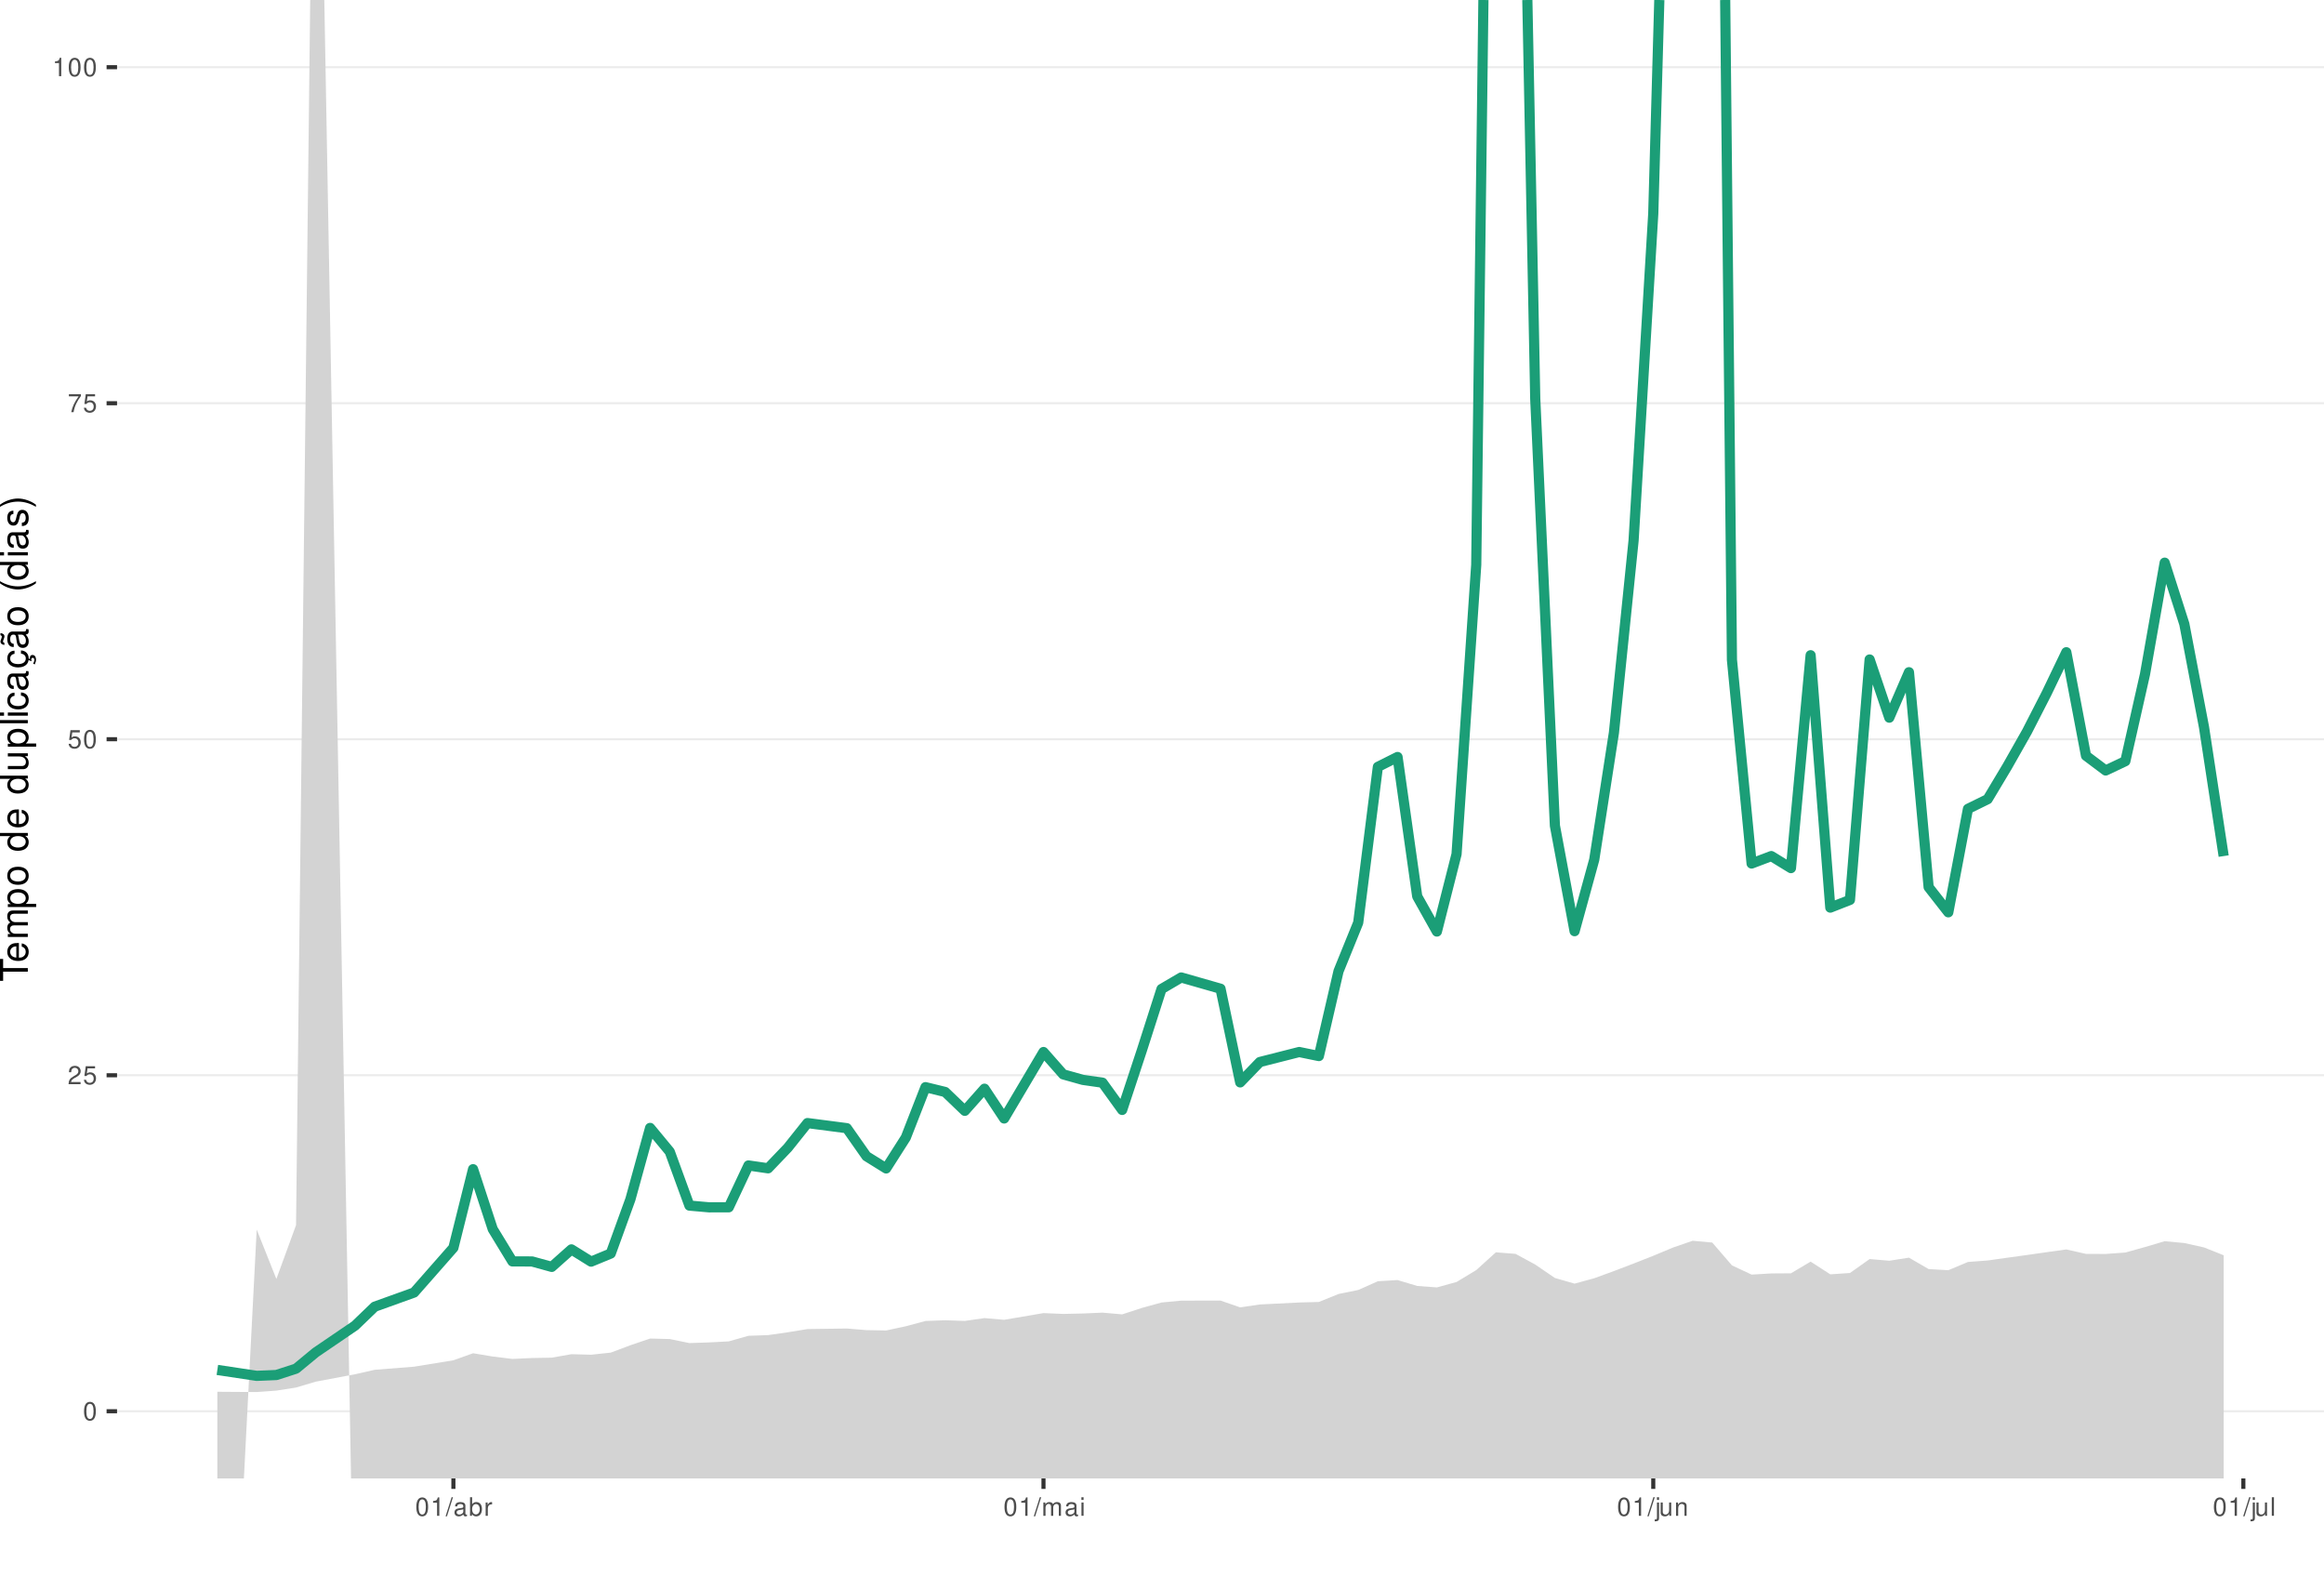
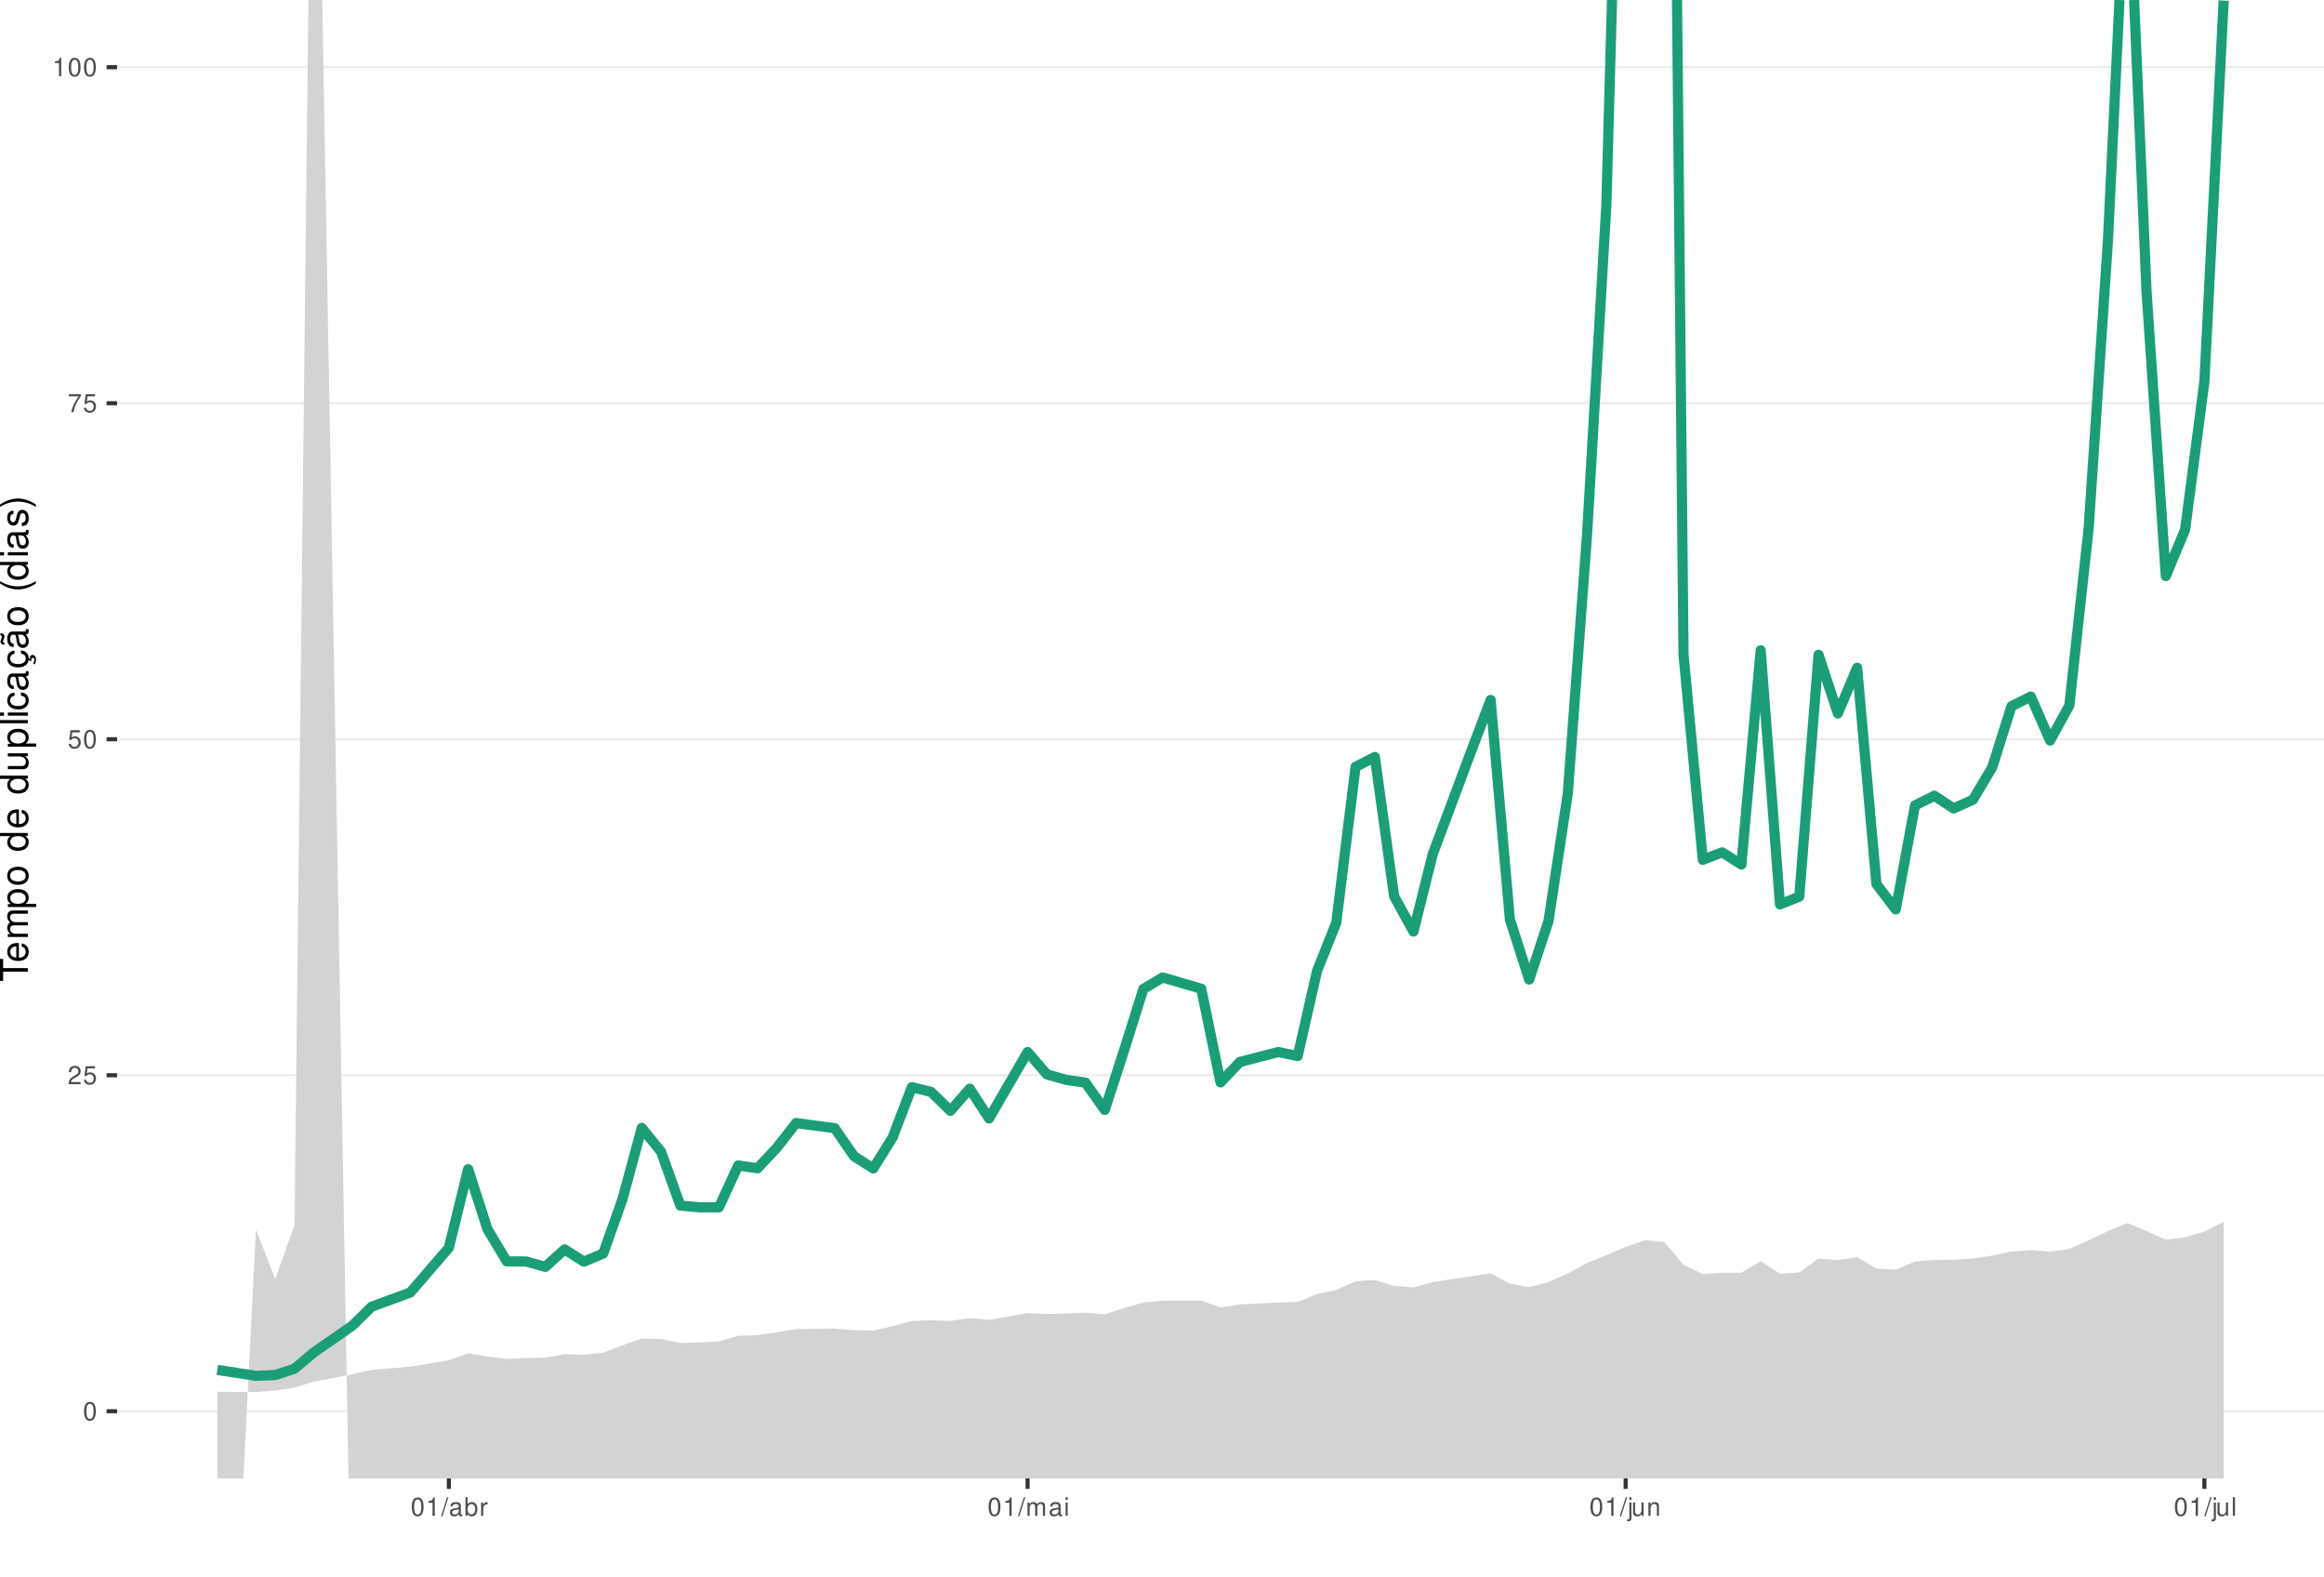
<svg xmlns="http://www.w3.org/2000/svg" xmlns:xlink="http://www.w3.org/1999/xlink" width="609pt" height="413pt" viewBox="0 0 609 413" version="1.1">
  <defs>
    <g>
      <symbol overflow="visible" id="glyph0-0">
        <path style="stroke:none;" d="" />
      </symbol>
      <symbol overflow="visible" id="glyph0-1">
        <path style="stroke:none;" d="M 1.828 -4.812 C 1.391 -4.812 0.984 -4.609 0.75 -4.281 C 0.438 -3.859 0.281 -3.219 0.281 -2.328 C 0.281 -0.703 0.812 0.156 1.828 0.156 C 2.828 0.156 3.375 -0.703 3.375 -2.297 C 3.375 -3.219 3.234 -3.844 2.922 -4.281 C 2.672 -4.625 2.281 -4.812 1.828 -4.812 Z M 1.828 -4.297 C 2.469 -4.297 2.781 -3.641 2.781 -2.344 C 2.781 -0.969 2.469 -0.328 1.812 -0.328 C 1.203 -0.328 0.891 -1 0.891 -2.328 C 0.891 -3.641 1.203 -4.297 1.828 -4.297 Z M 1.828 -4.297 " />
      </symbol>
      <symbol overflow="visible" id="glyph0-2">
        <path style="stroke:none;" d="M 3.375 -0.578 L 0.891 -0.578 C 0.938 -0.984 1.156 -1.234 1.734 -1.578 L 2.406 -1.953 C 3.062 -2.328 3.406 -2.812 3.406 -3.406 C 3.406 -3.812 3.234 -4.188 2.969 -4.438 C 2.688 -4.688 2.344 -4.812 1.891 -4.812 C 1.297 -4.812 0.844 -4.594 0.578 -4.188 C 0.422 -3.938 0.344 -3.641 0.328 -3.141 L 0.922 -3.141 C 0.938 -3.469 0.984 -3.672 1.062 -3.828 C 1.219 -4.125 1.516 -4.297 1.875 -4.297 C 2.406 -4.297 2.797 -3.906 2.797 -3.391 C 2.797 -3.016 2.578 -2.672 2.156 -2.438 L 1.547 -2.078 C 0.562 -1.516 0.281 -1.062 0.219 0 L 3.375 0 Z M 3.375 -0.578 " />
      </symbol>
      <symbol overflow="visible" id="glyph0-3">
        <path style="stroke:none;" d="M 3.172 -4.719 L 0.734 -4.719 L 0.375 -2.156 L 0.922 -2.156 C 1.188 -2.469 1.422 -2.594 1.797 -2.594 C 2.422 -2.594 2.812 -2.156 2.812 -1.453 C 2.812 -0.781 2.422 -0.359 1.781 -0.359 C 1.266 -0.359 0.953 -0.625 0.812 -1.156 L 0.234 -1.156 C 0.312 -0.766 0.375 -0.578 0.516 -0.406 C 0.781 -0.047 1.266 0.156 1.797 0.156 C 2.75 0.156 3.422 -0.547 3.422 -1.531 C 3.422 -2.469 2.797 -3.109 1.891 -3.109 C 1.562 -3.109 1.297 -3.016 1.016 -2.828 L 1.203 -4.141 L 3.172 -4.141 Z M 3.172 -4.719 " />
      </symbol>
      <symbol overflow="visible" id="glyph0-4">
        <path style="stroke:none;" d="M 3.469 -4.719 L 0.312 -4.719 L 0.312 -4.141 L 2.859 -4.141 C 1.734 -2.531 1.266 -1.547 0.922 0 L 1.547 0 C 1.797 -1.516 2.391 -2.812 3.469 -4.234 Z M 3.469 -4.719 " />
      </symbol>
      <symbol overflow="visible" id="glyph0-5">
        <path style="stroke:none;" d="M 1.719 -3.422 L 1.719 0 L 2.312 0 L 2.312 -4.812 L 1.922 -4.812 C 1.719 -4.078 1.578 -3.969 0.672 -3.859 L 0.672 -3.422 Z M 1.719 -3.422 " />
      </symbol>
      <symbol overflow="visible" id="glyph0-6">
        <path style="stroke:none;" d="M 1.531 -4.859 L -0.047 0.141 L 0.312 0.141 L 1.891 -4.859 Z M 1.531 -4.859 " />
      </symbol>
      <symbol overflow="visible" id="glyph0-7">
        <path style="stroke:none;" d="M 3.562 -0.328 C 3.5 -0.312 3.469 -0.312 3.438 -0.312 C 3.25 -0.312 3.141 -0.406 3.141 -0.578 L 3.141 -2.641 C 3.141 -3.25 2.688 -3.594 1.828 -3.594 C 1.312 -3.594 0.906 -3.438 0.672 -3.188 C 0.516 -3 0.453 -2.797 0.438 -2.453 L 0.984 -2.453 C 1.031 -2.875 1.297 -3.078 1.812 -3.078 C 2.312 -3.078 2.594 -2.891 2.594 -2.562 L 2.594 -2.406 C 2.578 -2.172 2.469 -2.078 2.016 -2.031 C 1.219 -1.922 1.109 -1.891 0.891 -1.812 C 0.484 -1.641 0.281 -1.328 0.281 -0.875 C 0.281 -0.25 0.719 0.156 1.422 0.156 C 1.859 0.156 2.219 0 2.609 -0.359 C 2.656 0 2.828 0.156 3.188 0.156 C 3.297 0.156 3.375 0.141 3.562 0.094 Z M 2.594 -1.094 C 2.594 -0.906 2.531 -0.797 2.375 -0.641 C 2.141 -0.438 1.875 -0.328 1.547 -0.328 C 1.109 -0.328 0.859 -0.547 0.859 -0.891 C 0.859 -1.266 1.094 -1.438 1.703 -1.531 C 2.297 -1.609 2.406 -1.641 2.594 -1.719 Z M 2.594 -1.094 " />
      </symbol>
      <symbol overflow="visible" id="glyph0-8">
        <path style="stroke:none;" d="M 0.359 -4.859 L 0.359 0 L 0.859 0 L 0.859 -0.453 C 1.125 -0.047 1.484 0.156 1.969 0.156 C 2.875 0.156 3.484 -0.594 3.484 -1.75 C 3.484 -2.891 2.922 -3.594 1.984 -3.594 C 1.516 -3.594 1.172 -3.406 0.906 -3.016 L 0.906 -4.859 Z M 1.891 -3.062 C 2.5 -3.062 2.906 -2.531 2.906 -1.703 C 2.906 -0.906 2.484 -0.359 1.891 -0.359 C 1.297 -0.359 0.906 -0.906 0.906 -1.719 C 0.906 -2.531 1.297 -3.062 1.891 -3.062 Z M 1.891 -3.062 " />
      </symbol>
      <symbol overflow="visible" id="glyph0-9">
        <path style="stroke:none;" d="M 0.453 -3.484 L 0.453 0 L 1.016 0 L 1.016 -1.812 C 1.031 -2.656 1.375 -3.016 2.141 -3 L 2.141 -3.562 C 2.047 -3.578 1.984 -3.594 1.922 -3.594 C 1.562 -3.594 1.297 -3.375 0.969 -2.859 L 0.969 -3.484 Z M 0.453 -3.484 " />
      </symbol>
      <symbol overflow="visible" id="glyph0-10">
        <path style="stroke:none;" d="M 0.469 -3.484 L 0.469 0 L 1.031 0 L 1.031 -2.188 C 1.031 -2.703 1.391 -3.109 1.844 -3.109 C 2.25 -3.109 2.484 -2.844 2.484 -2.406 L 2.484 0 L 3.047 0 L 3.047 -2.188 C 3.047 -2.703 3.422 -3.109 3.875 -3.109 C 4.266 -3.109 4.516 -2.844 4.516 -2.406 L 4.516 0 L 5.078 0 L 5.078 -2.609 C 5.078 -3.234 4.719 -3.594 4.062 -3.594 C 3.594 -3.594 3.312 -3.453 2.984 -3.062 C 2.781 -3.422 2.5 -3.594 2.047 -3.594 C 1.578 -3.594 1.266 -3.422 0.984 -3 L 0.984 -3.484 Z M 0.469 -3.484 " />
      </symbol>
      <symbol overflow="visible" id="glyph0-11">
        <path style="stroke:none;" d="M 1 -3.484 L 0.453 -3.484 L 0.453 0 L 1 0 Z M 1 -4.859 L 0.438 -4.859 L 0.438 -4.156 L 1 -4.156 Z M 1 -4.859 " />
      </symbol>
      <symbol overflow="visible" id="glyph0-12">
        <path style="stroke:none;" d="M 0.469 -3.484 L 0.469 0.5 C 0.469 0.859 0.359 0.969 0.016 0.969 C -0.031 0.969 -0.047 0.969 -0.125 0.953 L -0.125 1.438 C -0.047 1.438 -0.016 1.453 0.062 1.453 C 0.688 1.453 1.016 1.203 1.016 0.719 L 1.016 -3.484 Z M 1.016 -4.859 L 0.469 -4.859 L 0.469 -4.156 L 1.016 -4.156 Z M 1.016 -4.859 " />
      </symbol>
      <symbol overflow="visible" id="glyph0-13">
        <path style="stroke:none;" d="M 3.203 0 L 3.203 -3.484 L 2.656 -3.484 L 2.656 -1.516 C 2.656 -0.797 2.281 -0.328 1.703 -0.328 C 1.266 -0.328 0.984 -0.594 0.984 -1.016 L 0.984 -3.484 L 0.438 -3.484 L 0.438 -0.797 C 0.438 -0.219 0.859 0.156 1.547 0.156 C 2.062 0.156 2.391 -0.031 2.703 -0.484 L 2.703 0 Z M 3.203 0 " />
      </symbol>
      <symbol overflow="visible" id="glyph0-14">
        <path style="stroke:none;" d="M 0.469 -3.484 L 0.469 0 L 1.031 0 L 1.031 -1.922 C 1.031 -2.641 1.391 -3.109 1.969 -3.109 C 2.406 -3.109 2.688 -2.828 2.688 -2.422 L 2.688 0 L 3.234 0 L 3.234 -2.641 C 3.234 -3.219 2.812 -3.594 2.141 -3.594 C 1.625 -3.594 1.281 -3.391 0.984 -2.906 L 0.984 -3.484 Z M 0.469 -3.484 " />
      </symbol>
      <symbol overflow="visible" id="glyph0-15">
        <path style="stroke:none;" d="M 1.016 -4.859 L 0.453 -4.859 L 0.453 0 L 1.016 0 Z M 1.016 -4.859 " />
      </symbol>
      <symbol overflow="visible" id="glyph1-0">
        <path style="stroke:none;" d="" />
      </symbol>
      <symbol overflow="visible" id="glyph1-1">
        <path style="stroke:none;" d="M -6.469 -3.547 L -6.469 -5.938 L -7.297 -5.938 L -7.297 -0.203 L -6.469 -0.203 L -6.469 -2.609 L 0 -2.609 L 0 -3.547 Z M -6.469 -3.547 " />
      </symbol>
      <symbol overflow="visible" id="glyph1-2">
        <path style="stroke:none;" d="M -2.344 -5.125 C -3.141 -5.125 -3.625 -5.062 -4.016 -4.922 C -4.875 -4.578 -5.391 -3.781 -5.391 -2.797 C -5.391 -1.344 -4.281 -0.406 -2.547 -0.406 C -0.812 -0.406 0.234 -1.297 0.234 -2.781 C 0.234 -3.984 -0.453 -4.812 -1.594 -5.016 L -1.594 -4.188 C -0.906 -3.953 -0.547 -3.484 -0.547 -2.812 C -0.547 -2.281 -0.781 -1.828 -1.219 -1.547 C -1.516 -1.344 -1.812 -1.281 -2.344 -1.266 Z M -3.016 -1.297 C -3.984 -1.359 -4.625 -1.953 -4.625 -2.797 C -4.625 -3.641 -3.953 -4.234 -3.016 -4.234 Z M -3.016 -1.297 " />
      </symbol>
      <symbol overflow="visible" id="glyph1-3">
        <path style="stroke:none;" d="M -5.234 -0.703 L 0 -0.703 L 0 -1.547 L -3.297 -1.547 C -4.047 -1.547 -4.656 -2.094 -4.656 -2.766 C -4.656 -3.391 -4.281 -3.734 -3.609 -3.734 L 0 -3.734 L 0 -4.578 L -3.297 -4.578 C -4.047 -4.578 -4.656 -5.125 -4.656 -5.812 C -4.656 -6.422 -4.266 -6.781 -3.609 -6.781 L 0 -6.781 L 0 -7.625 L -3.938 -7.625 C -4.875 -7.625 -5.391 -7.078 -5.391 -6.094 C -5.391 -5.406 -5.188 -4.984 -4.594 -4.484 C -5.156 -4.188 -5.391 -3.766 -5.391 -3.078 C -5.391 -2.375 -5.125 -1.906 -4.5 -1.469 L -5.234 -1.469 Z M -5.234 -0.703 " />
      </symbol>
      <symbol overflow="visible" id="glyph1-4">
        <path style="stroke:none;" d="M 2.188 -0.547 L 2.188 -1.375 L -0.547 -1.375 C -0.016 -1.812 0.234 -2.312 0.234 -2.984 C 0.234 -4.344 -0.859 -5.234 -2.531 -5.234 C -4.297 -5.234 -5.391 -4.375 -5.391 -2.984 C -5.391 -2.266 -5.062 -1.703 -4.453 -1.312 L -5.234 -1.312 L -5.234 -0.547 Z M -4.609 -2.844 C -4.609 -3.766 -3.797 -4.359 -2.547 -4.359 C -1.359 -4.359 -0.547 -3.75 -0.547 -2.844 C -0.547 -1.953 -1.344 -1.375 -2.578 -1.375 C -3.812 -1.375 -4.609 -1.953 -4.609 -2.844 Z M -4.609 -2.844 " />
      </symbol>
      <symbol overflow="visible" id="glyph1-5">
        <path style="stroke:none;" d="M -5.391 -2.719 C -5.391 -1.234 -4.344 -0.359 -2.578 -0.359 C -0.812 -0.359 0.234 -1.234 0.234 -2.734 C 0.234 -4.203 -0.812 -5.094 -2.547 -5.094 C -4.359 -5.094 -5.391 -4.234 -5.391 -2.719 Z M -4.625 -2.734 C -4.625 -3.672 -3.844 -4.234 -2.547 -4.234 C -1.312 -4.234 -0.547 -3.656 -0.547 -2.734 C -0.547 -1.797 -1.312 -1.234 -2.578 -1.234 C -3.844 -1.234 -4.625 -1.797 -4.625 -2.734 Z M -4.625 -2.734 " />
      </symbol>
      <symbol overflow="visible" id="glyph1-6">
        <path style="stroke:none;" d="" />
      </symbol>
      <symbol overflow="visible" id="glyph1-7">
        <path style="stroke:none;" d="M -7.297 -4.953 L -7.297 -4.125 L -4.578 -4.125 C -5.109 -3.766 -5.391 -3.203 -5.391 -2.516 C -5.391 -1.156 -4.297 -0.266 -2.625 -0.266 C -0.859 -0.266 0.234 -1.125 0.234 -2.547 C 0.234 -3.266 -0.047 -3.766 -0.688 -4.203 L 0 -4.203 L 0 -4.953 Z M -4.609 -2.656 C -4.609 -3.547 -3.812 -4.125 -2.562 -4.125 C -1.344 -4.125 -0.547 -3.547 -0.547 -2.656 C -0.547 -1.734 -1.359 -1.125 -2.578 -1.125 C -3.797 -1.125 -4.609 -1.734 -4.609 -2.656 Z M -4.609 -2.656 " />
      </symbol>
      <symbol overflow="visible" id="glyph1-8">
        <path style="stroke:none;" d="M 0 -4.812 L -5.234 -4.812 L -5.234 -3.984 L -2.266 -3.984 C -1.203 -3.984 -0.5 -3.438 -0.5 -2.562 C -0.5 -1.906 -0.906 -1.484 -1.531 -1.484 L -5.234 -1.484 L -5.234 -0.656 L -1.203 -0.656 C -0.328 -0.656 0.234 -1.297 0.234 -2.312 C 0.234 -3.094 -0.047 -3.578 -0.734 -4.062 L 0 -4.062 Z M 0 -4.812 " />
      </symbol>
      <symbol overflow="visible" id="glyph1-9">
        <path style="stroke:none;" d="M -7.297 -1.516 L -7.297 -0.688 L 0 -0.688 L 0 -1.516 Z M -7.297 -1.516 " />
      </symbol>
      <symbol overflow="visible" id="glyph1-10">
        <path style="stroke:none;" d="M -5.234 -1.5 L -5.234 -0.672 L 0 -0.672 L 0 -1.5 Z M -7.297 -1.5 L -7.297 -0.656 L -6.234 -0.656 L -6.234 -1.5 Z M -7.297 -1.5 " />
      </symbol>
      <symbol overflow="visible" id="glyph1-11">
        <path style="stroke:none;" d="M -3.484 -4.703 C -3.984 -4.672 -4.312 -4.562 -4.609 -4.359 C -5.094 -4 -5.391 -3.375 -5.391 -2.641 C -5.391 -1.219 -4.266 -0.312 -2.531 -0.312 C -0.844 -0.312 0.234 -1.203 0.234 -2.625 C 0.234 -3.875 -0.516 -4.672 -1.797 -4.766 L -1.797 -3.938 C -0.953 -3.797 -0.547 -3.359 -0.547 -2.656 C -0.547 -1.734 -1.297 -1.188 -2.531 -1.188 C -3.844 -1.188 -4.625 -1.719 -4.625 -2.625 C -4.625 -3.328 -4.203 -3.766 -3.484 -3.875 Z M -3.484 -4.703 " />
      </symbol>
      <symbol overflow="visible" id="glyph1-12">
        <path style="stroke:none;" d="M -0.484 -5.344 C -0.469 -5.266 -0.469 -5.219 -0.469 -5.172 C -0.469 -4.875 -0.625 -4.719 -0.875 -4.719 L -3.953 -4.719 C -4.891 -4.719 -5.391 -4.047 -5.391 -2.75 C -5.391 -1.984 -5.172 -1.375 -4.781 -1.016 C -4.516 -0.766 -4.203 -0.672 -3.688 -0.656 L -3.688 -1.484 C -4.328 -1.562 -4.625 -1.938 -4.625 -2.719 C -4.625 -3.484 -4.344 -3.891 -3.844 -3.891 L -3.625 -3.891 C -3.266 -3.875 -3.125 -3.703 -3.047 -3.016 C -2.891 -1.844 -2.844 -1.656 -2.719 -1.344 C -2.453 -0.734 -2 -0.422 -1.312 -0.422 C -0.375 -0.422 0.234 -1.078 0.234 -2.141 C 0.234 -2.797 0 -3.328 -0.547 -3.922 C 0 -3.984 0.234 -4.234 0.234 -4.781 C 0.234 -4.953 0.203 -5.062 0.141 -5.344 Z M -1.656 -3.891 C -1.375 -3.891 -1.203 -3.812 -0.969 -3.562 C -0.656 -3.219 -0.5 -2.812 -0.5 -2.312 C -0.5 -1.672 -0.812 -1.297 -1.344 -1.297 C -1.891 -1.297 -2.172 -1.656 -2.297 -2.547 C -2.422 -3.438 -2.453 -3.609 -2.594 -3.891 Z M -1.656 -3.891 " />
      </symbol>
      <symbol overflow="visible" id="glyph1-13">
        <path style="stroke:none;" d="M 0.234 -2.641 C 0.234 -3.875 -0.547 -4.703 -1.797 -4.766 L -1.797 -3.938 C -0.953 -3.797 -0.531 -3.359 -0.531 -2.656 C -0.531 -1.734 -1.281 -1.188 -2.516 -1.188 C -3.844 -1.188 -4.625 -1.719 -4.625 -2.625 C -4.625 -3.328 -4.203 -3.766 -3.484 -3.875 L -3.484 -4.703 C -3.984 -4.672 -4.312 -4.562 -4.609 -4.359 C -5.094 -4 -5.391 -3.375 -5.391 -2.641 C -5.391 -1.219 -4.266 -0.312 -2.531 -0.312 C -1.469 -0.312 -0.625 -0.672 -0.156 -1.312 C 0.047 -1.594 0.125 -1.812 0.203 -2.25 L 0.922 -1.938 L 0.984 -2.062 C 0.938 -2.188 0.906 -2.25 0.906 -2.375 C 0.906 -2.656 1.047 -2.828 1.281 -2.828 C 1.547 -2.828 1.734 -2.594 1.734 -2.297 C 1.734 -2.031 1.672 -1.844 1.438 -1.406 L 1.406 -1.312 L 1.812 -1.094 C 2.078 -1.75 2.141 -1.953 2.141 -2.344 C 2.141 -3.109 1.781 -3.578 1.203 -3.578 C 0.781 -3.578 0.547 -3.297 0.547 -2.797 C 0.547 -2.703 0.547 -2.641 0.562 -2.516 Z M 0.234 -2.641 " />
      </symbol>
      <symbol overflow="visible" id="glyph1-14">
        <path style="stroke:none;" d="M -0.484 -5.344 C -0.469 -5.266 -0.469 -5.219 -0.469 -5.172 C -0.469 -4.875 -0.625 -4.719 -0.875 -4.719 L -3.953 -4.719 C -4.891 -4.719 -5.391 -4.047 -5.391 -2.75 C -5.391 -1.984 -5.172 -1.375 -4.781 -1.016 C -4.516 -0.766 -4.203 -0.672 -3.688 -0.656 L -3.688 -1.484 C -4.328 -1.562 -4.625 -1.938 -4.625 -2.719 C -4.625 -3.484 -4.344 -3.891 -3.844 -3.891 L -3.625 -3.891 C -3.266 -3.875 -3.125 -3.703 -3.047 -3.016 C -2.891 -1.844 -2.844 -1.656 -2.719 -1.344 C -2.453 -0.734 -2 -0.422 -1.312 -0.422 C -0.375 -0.422 0.234 -1.078 0.234 -2.141 C 0.234 -2.797 0 -3.328 -0.547 -3.922 C 0 -3.984 0.234 -4.234 0.234 -4.781 C 0.234 -4.953 0.203 -5.062 0.141 -5.344 Z M -1.656 -3.891 C -1.375 -3.891 -1.203 -3.812 -0.969 -3.562 C -0.656 -3.219 -0.5 -2.812 -0.5 -2.312 C -0.5 -1.672 -0.812 -1.297 -1.344 -1.297 C -1.891 -1.297 -2.172 -1.656 -2.297 -2.547 C -2.422 -3.438 -2.453 -3.609 -2.594 -3.891 Z M -7.172 -3.75 C -6.922 -3.672 -6.812 -3.547 -6.812 -3.375 C -6.812 -3.25 -6.875 -2.984 -6.984 -2.734 C -7.156 -2.312 -7.172 -2.25 -7.172 -2.047 C -7.172 -1.594 -6.797 -1.297 -6.141 -1.188 L -6.141 -1.766 C -6.375 -1.812 -6.5 -1.938 -6.5 -2.094 C -6.5 -2.203 -6.469 -2.344 -6.375 -2.578 C -6.156 -3.156 -6.125 -3.234 -6.125 -3.438 C -6.125 -3.922 -6.484 -4.219 -7.172 -4.312 Z M -7.172 -3.75 " />
      </symbol>
      <symbol overflow="visible" id="glyph1-15">
        <path style="stroke:none;" d="M -7.297 -2.359 C -5.984 -1.359 -4.156 -0.734 -2.594 -0.734 C -1.016 -0.734 0.812 -1.359 2.125 -2.359 L 2.125 -2.906 C 0.688 -2.031 -0.984 -1.547 -2.594 -1.547 C -4.188 -1.547 -5.875 -2.031 -7.297 -2.906 Z M -7.297 -2.359 " />
      </symbol>
      <symbol overflow="visible" id="glyph1-16">
        <path style="stroke:none;" d="M -3.781 -4.375 C -4.812 -4.375 -5.391 -3.688 -5.391 -2.484 C -5.391 -1.266 -4.766 -0.469 -3.797 -0.469 C -2.969 -0.469 -2.578 -0.891 -2.281 -2.125 L -2.094 -2.906 C -1.953 -3.484 -1.734 -3.719 -1.375 -3.719 C -0.875 -3.719 -0.547 -3.234 -0.547 -2.5 C -0.547 -2.047 -0.672 -1.672 -0.891 -1.453 C -1.047 -1.328 -1.188 -1.266 -1.562 -1.219 L -1.562 -0.344 C -0.344 -0.375 0.234 -1.062 0.234 -2.438 C 0.234 -3.75 -0.422 -4.594 -1.438 -4.594 C -2.203 -4.594 -2.641 -4.156 -2.891 -3.109 L -3.078 -2.312 C -3.234 -1.625 -3.453 -1.344 -3.828 -1.344 C -4.312 -1.344 -4.625 -1.766 -4.625 -2.453 C -4.625 -3.125 -4.328 -3.484 -3.781 -3.5 Z M -3.781 -4.375 " />
      </symbol>
      <symbol overflow="visible" id="glyph1-17">
        <path style="stroke:none;" d="M 2.125 -0.938 C 0.812 -1.938 -1.016 -2.562 -2.578 -2.562 C -4.156 -2.562 -5.984 -1.938 -7.297 -0.938 L -7.297 -0.375 C -5.859 -1.266 -4.188 -1.75 -2.578 -1.75 C -0.984 -1.75 0.703 -1.266 2.125 -0.375 Z M 2.125 -0.938 " />
      </symbol>
    </g>
    <clipPath id="clip1">
      <path d="M 30.672 0 L 609 0 L 609 387.328 L 30.672 387.328 Z M 30.672 0 " />
    </clipPath>
    <clipPath id="clip2">
      <path d="M 30.672 369 L 609 369 L 609 370 L 30.672 370 Z M 30.672 369 " />
    </clipPath>
    <clipPath id="clip3">
      <path d="M 30.672 281 L 609 281 L 609 282 L 30.672 282 Z M 30.672 281 " />
    </clipPath>
    <clipPath id="clip4">
      <path d="M 30.672 193 L 609 193 L 609 194 L 30.672 194 Z M 30.672 193 " />
    </clipPath>
    <clipPath id="clip5">
      <path d="M 30.672 105 L 609 105 L 609 106 L 30.672 106 Z M 30.672 105 " />
    </clipPath>
    <clipPath id="clip6">
      <path d="M 30.672 17 L 609 17 L 609 18 L 30.672 18 Z M 30.672 17 " />
    </clipPath>
    <clipPath id="clip7">
      <path d="M 56 0 L 583 0 L 583 387.328 L 56 387.328 Z M 56 0 " />
    </clipPath>
  </defs>
  <g id="surface66">
    <rect x="0" y="0" width="609" height="413" style="fill:rgb(100%,100%,100%);fill-opacity:1;stroke:none;" />
    <rect x="0" y="0" width="609" height="413" style="fill:rgb(100%,100%,100%);fill-opacity:1;stroke:none;" />
    <path style="fill:none;stroke-width:1.067;stroke-linecap:round;stroke-linejoin:round;stroke:rgb(100%,100%,100%);stroke-opacity:1;stroke-miterlimit:10;" d="M 0 413 L 609 413 L 609 0 L 0 0 Z M 0 413 " />
    <g clip-path="url(#clip1)" clip-rule="nonzero">
      <path style=" stroke:none;fill-rule:nonzero;fill:rgb(100%,100%,100%);fill-opacity:1;" d="M 30.672 387.328 L 609 387.328 L 609 0 L 30.672 0 Z M 30.672 387.328 " />
    </g>
    <g clip-path="url(#clip2)" clip-rule="nonzero">
      <path style="fill:none;stroke-width:0.533;stroke-linecap:butt;stroke-linejoin:round;stroke:rgb(92.157%,92.157%,92.157%);stroke-opacity:1;stroke-miterlimit:10;" d="M 30.672 369.723 L 609 369.723 " />
    </g>
    <g clip-path="url(#clip3)" clip-rule="nonzero">
      <path style="fill:none;stroke-width:0.533;stroke-linecap:butt;stroke-linejoin:round;stroke:rgb(92.157%,92.157%,92.157%);stroke-opacity:1;stroke-miterlimit:10;" d="M 30.672 281.695 L 609 281.695 " />
    </g>
    <g clip-path="url(#clip4)" clip-rule="nonzero">
      <path style="fill:none;stroke-width:0.533;stroke-linecap:butt;stroke-linejoin:round;stroke:rgb(92.157%,92.157%,92.157%);stroke-opacity:1;stroke-miterlimit:10;" d="M 30.672 193.664 L 609 193.664 " />
    </g>
    <g clip-path="url(#clip5)" clip-rule="nonzero">
      <path style="fill:none;stroke-width:0.533;stroke-linecap:butt;stroke-linejoin:round;stroke:rgb(92.157%,92.157%,92.157%);stroke-opacity:1;stroke-miterlimit:10;" d="M 30.672 105.637 L 609 105.637 " />
    </g>
    <g clip-path="url(#clip6)" clip-rule="nonzero">
      <path style="fill:none;stroke-width:0.533;stroke-linecap:butt;stroke-linejoin:round;stroke:rgb(92.157%,92.157%,92.157%);stroke-opacity:1;stroke-miterlimit:10;" d="M 30.672 17.605 L 609 17.605 " />
    </g>
    <g clip-path="url(#clip7)" clip-rule="nonzero">
-       <path style=" stroke:none;fill-rule:nonzero;fill:rgb(82.745%,82.745%,82.745%);fill-opacity:1;" d="M 62.59 413 L 67.27 322.125 L 72.422 335.066 L 77.578 320.961 L 81.289 0 L 84.984 0 L 92.457 413 L 112.465 413 L 118.812 405.582 L 123.965 399.082 L 129.121 405.977 L 132.82 413 L 167.359 413 L 170.355 409.016 L 175.512 412.586 L 175.715 413 L 582.711 413 L 582.711 328.855 L 577.559 326.805 L 572.402 325.652 L 567.25 325.172 L 562.094 326.703 L 556.941 328.141 L 551.785 328.516 L 546.633 328.5 L 541.477 327.332 L 536.324 328.051 L 531.168 328.789 L 526.012 329.496 L 520.859 330.223 L 515.703 330.613 L 510.551 332.773 L 505.395 332.473 L 500.242 329.484 L 495.086 330.289 L 489.934 329.848 L 484.777 333.504 L 479.625 333.852 L 474.469 330.523 L 469.316 333.582 L 464.16 333.617 L 459.004 333.922 L 453.852 331.508 L 448.695 325.527 L 443.543 325.059 L 438.387 326.844 L 433.234 328.996 L 428.078 331.027 L 422.926 332.996 L 417.77 334.879 L 412.617 336.289 L 407.461 334.809 L 402.309 331.293 L 397.152 328.492 L 391.996 328.082 L 386.844 332.742 L 381.688 335.859 L 376.535 337.277 L 371.379 336.898 L 366.227 335.352 L 361.07 335.664 L 355.918 337.953 L 350.762 339 L 345.609 341.094 L 340.453 341.23 L 330.145 341.75 L 324.988 342.508 L 319.836 340.727 L 309.527 340.746 L 304.371 341.234 L 299.219 342.66 L 294.062 344.34 L 288.91 343.887 L 283.754 344.113 L 278.602 344.227 L 273.445 344.008 L 263.137 345.766 L 257.98 345.32 L 252.828 346.055 L 247.672 345.883 L 242.52 346.07 L 237.363 347.457 L 232.211 348.562 L 227.055 348.469 L 221.902 348.047 L 211.594 348.191 L 206.438 349.035 L 201.285 349.773 L 196.129 349.953 L 190.973 351.418 L 185.82 351.688 L 180.664 351.863 L 175.512 350.805 L 170.355 350.676 L 165.203 352.43 L 160.047 354.363 L 154.895 354.914 L 149.738 354.773 L 144.586 355.684 L 139.43 355.777 L 134.277 356.016 L 129.121 355.387 L 123.965 354.527 L 118.812 356.371 L 108.504 358.047 L 98.195 358.863 L 93.039 360.031 L 82.73 361.973 L 77.578 363.508 L 72.422 364.316 L 67.27 364.691 L 56.957 364.621 L 56.957 413 Z M 62.59 413 " />
-     </g>
-     <path style="fill:none;stroke-width:2.667;stroke-linecap:butt;stroke-linejoin:round;stroke:rgb(10.588%,61.961%,46.667%);stroke-opacity:1;stroke-miterlimit:10;" d="M 56.957 358.895 L 67.27 360.449 L 72.422 360.23 L 77.578 358.562 L 82.73 354.309 L 93.039 347.289 L 98.195 342.328 L 108.504 338.621 L 118.812 326.898 L 123.965 306.305 L 129.121 322.008 L 134.277 330.465 L 139.43 330.48 L 144.586 331.902 L 149.738 327.316 L 154.895 330.527 L 160.047 328.398 L 165.203 314.176 L 170.355 295.492 L 175.512 301.727 L 180.664 315.844 L 185.82 316.297 L 190.973 316.289 L 196.129 305.328 L 201.285 306.074 L 206.438 300.688 L 211.594 294.223 L 221.902 295.562 L 227.055 302.906 L 232.211 306.109 L 237.363 298.023 L 242.52 284.816 L 247.672 286.074 L 252.828 291.016 L 257.98 285.219 L 263.137 293.02 L 273.445 275.609 L 278.602 281.461 L 283.754 282.906 L 288.91 283.645 L 294.062 290.781 L 299.219 275.172 L 304.371 259.102 L 309.527 256.078 L 319.836 259.027 L 324.988 283.57 L 330.145 278.227 L 340.453 275.609 L 345.609 276.668 L 350.762 254.422 L 355.918 241.719 L 361.07 200.898 L 366.227 198.316 L 371.379 234.84 L 376.535 244.047 L 381.688 223.766 L 386.844 147.98 L 388.727 0 " />
-     <path style="fill:none;stroke-width:2.667;stroke-linecap:butt;stroke-linejoin:round;stroke:rgb(10.588%,61.961%,46.667%);stroke-opacity:1;stroke-miterlimit:10;" d="M 400.238 0 L 402.309 104.512 L 407.461 216.324 L 412.617 243.953 L 417.77 225.211 L 422.926 191.953 L 428.078 141.609 L 433.234 55.992 L 434.82 0 " />
-     <path style="fill:none;stroke-width:2.667;stroke-linecap:butt;stroke-linejoin:round;stroke:rgb(10.588%,61.961%,46.667%);stroke-opacity:1;stroke-miterlimit:10;" d="M 452.082 0 L 453.852 172.855 L 459.004 226.227 L 464.16 224.277 L 469.316 227.43 L 474.469 171.656 L 479.625 237.777 L 484.777 235.758 L 489.934 172.773 L 495.086 188.016 L 500.242 176.109 L 505.395 232.414 L 510.551 239.012 L 515.703 211.906 L 520.859 209.375 L 526.012 200.766 L 531.168 191.664 L 536.324 181.602 L 541.477 170.871 L 546.633 197.984 L 551.785 201.855 L 556.941 199.414 L 562.094 176.629 L 567.25 147.41 L 572.402 163.496 L 577.559 190.52 L 582.711 224.277 " />
+       <path style=" stroke:none;fill-rule:nonzero;fill:rgb(82.745%,82.745%,82.745%);fill-opacity:1;" d="M 62.48 413 L 67.07 322.125 L 72.125 335.066 L 77.18 320.961 L 80.824 0 L 84.445 0 L 91.777 413 L 111.395 413 L 117.621 405.582 L 122.68 399.082 L 127.734 405.977 L 131.363 413 L 165.234 413 L 168.176 409.016 L 173.23 412.586 L 173.43 413 L 582.711 413 L 582.711 320.102 L 577.656 322.637 L 572.602 324.137 L 567.547 324.805 L 562.492 322.504 L 557.438 320.398 L 552.379 322.508 L 547.324 324.949 L 542.27 327.191 L 537.215 327.91 L 532.16 327.508 L 527.105 327.859 L 522.047 328.957 L 516.992 329.699 L 511.938 330.055 L 506.883 330.082 L 501.828 330.473 L 496.773 332.637 L 491.715 332.332 L 486.66 329.336 L 481.605 330.141 L 476.551 329.699 L 471.496 333.355 L 466.441 333.703 L 461.383 330.375 L 456.328 333.434 L 451.273 333.465 L 446.219 333.77 L 441.164 331.352 L 436.109 325.363 L 431.051 324.895 L 425.996 326.68 L 420.941 328.832 L 415.887 330.867 L 410.832 333.652 L 405.777 335.848 L 400.723 337.227 L 395.664 336.262 L 390.609 333.586 L 385.555 334.359 L 375.445 335.859 L 370.391 337.277 L 365.332 336.898 L 360.277 335.352 L 355.223 335.664 L 350.168 337.953 L 345.113 339 L 340.059 341.094 L 335 341.23 L 324.891 341.75 L 319.836 342.508 L 314.781 340.727 L 304.668 340.746 L 299.613 341.234 L 294.559 342.66 L 289.504 344.34 L 284.449 343.887 L 279.395 344.113 L 274.336 344.227 L 269.281 344.008 L 259.172 345.766 L 254.117 345.32 L 249.062 346.055 L 244.004 345.883 L 238.949 346.07 L 233.895 347.457 L 228.84 348.562 L 223.785 348.469 L 218.73 348.047 L 208.617 348.191 L 203.562 349.035 L 198.508 349.773 L 193.453 349.953 L 188.398 351.418 L 183.344 351.688 L 178.285 351.863 L 173.23 350.805 L 168.176 350.676 L 163.121 352.43 L 158.066 354.363 L 153.012 354.914 L 147.953 354.773 L 142.898 355.684 L 137.844 355.777 L 132.789 356.016 L 127.734 355.387 L 122.68 354.527 L 117.621 356.371 L 107.512 358.047 L 97.402 358.863 L 92.348 360.031 L 82.234 361.973 L 77.18 363.508 L 72.125 364.316 L 67.07 364.691 L 56.957 364.621 L 56.957 413 Z M 62.48 413 " />
+     </g>
+     <path style="fill:none;stroke-width:2.667;stroke-linecap:butt;stroke-linejoin:round;stroke:rgb(10.588%,61.961%,46.667%);stroke-opacity:1;stroke-miterlimit:10;" d="M 56.957 358.895 L 67.07 360.449 L 72.125 360.23 L 77.18 358.562 L 82.234 354.309 L 92.348 347.289 L 97.402 342.328 L 107.512 338.621 L 117.621 326.898 L 122.68 306.305 L 127.734 322.008 L 132.789 330.465 L 137.844 330.48 L 142.898 331.902 L 147.953 327.316 L 153.012 330.527 L 158.066 328.398 L 163.121 314.176 L 168.176 295.492 L 173.23 301.727 L 178.285 315.844 L 183.344 316.297 L 188.398 316.289 L 193.453 305.328 L 198.508 306.074 L 203.562 300.688 L 208.617 294.223 L 218.73 295.562 L 223.785 302.906 L 228.84 306.109 L 233.895 298.023 L 238.949 284.816 L 244.004 286.074 L 249.062 291.016 L 254.117 285.219 L 259.172 293.02 L 269.281 275.609 L 274.336 281.461 L 279.395 282.906 L 284.449 283.645 L 289.504 290.781 L 294.559 275.172 L 299.613 259.102 L 304.668 256.078 L 314.781 259.027 L 319.836 283.57 L 324.891 278.227 L 335 275.609 L 340.059 276.668 L 345.113 254.422 L 350.168 241.719 L 355.223 200.898 L 360.277 198.316 L 365.332 234.84 L 370.391 244.047 L 375.445 223.766 L 385.555 196.719 L 390.609 183.383 L 395.664 240.875 L 400.723 256.633 L 405.777 241.324 L 410.832 207.957 L 415.887 139.984 L 420.941 53.773 L 422.426 0 " />
+     <path style="fill:none;stroke-width:2.667;stroke-linecap:butt;stroke-linejoin:round;stroke:rgb(10.588%,61.961%,46.667%);stroke-opacity:1;stroke-miterlimit:10;" d="M 439.457 0 L 441.164 171.496 L 446.219 225.254 L 451.273 223.301 L 456.328 226.492 L 461.383 170.371 L 466.441 236.934 L 471.496 234.914 L 476.551 171.551 L 481.605 186.906 L 486.66 174.945 L 491.715 231.598 L 496.773 238.25 L 501.828 211.004 L 506.883 208.473 L 511.938 211.793 L 516.992 209.523 L 522.047 201.059 L 527.105 185.027 L 532.16 182.488 L 537.215 194.008 L 542.27 184.809 L 547.324 138.449 L 552.379 63.121 L 555.406 0 " />
+     <path style="fill:none;stroke-width:2.667;stroke-linecap:butt;stroke-linejoin:round;stroke:rgb(10.588%,61.961%,46.667%);stroke-opacity:1;stroke-miterlimit:10;" d="M 559.242 0 L 562.492 76.273 L 567.547 150.922 L 572.602 138.758 L 577.656 99.973 L 582.711 0.141 " />
    <g style="fill:rgb(30.196%,30.196%,30.196%);fill-opacity:1;">
      <use xlink:href="#glyph0-1" x="21.738" y="372.07" />
    </g>
    <g style="fill:rgb(30.196%,30.196%,30.196%);fill-opacity:1;">
      <use xlink:href="#glyph0-2" x="17.738" y="284.043" />
      <use xlink:href="#glyph0-3" x="21.738" y="284.043" />
    </g>
    <g style="fill:rgb(30.196%,30.196%,30.196%);fill-opacity:1;">
      <use xlink:href="#glyph0-3" x="17.738" y="196.012" />
      <use xlink:href="#glyph0-1" x="21.738" y="196.012" />
    </g>
    <g style="fill:rgb(30.196%,30.196%,30.196%);fill-opacity:1;">
      <use xlink:href="#glyph0-4" x="17.738" y="107.984" />
      <use xlink:href="#glyph0-3" x="21.738" y="107.984" />
    </g>
    <g style="fill:rgb(30.196%,30.196%,30.196%);fill-opacity:1;">
      <use xlink:href="#glyph0-5" x="13.738" y="19.953" />
      <use xlink:href="#glyph0-1" x="17.738" y="19.953" />
      <use xlink:href="#glyph0-1" x="21.738" y="19.953" />
    </g>
    <path style="fill:none;stroke-width:1.067;stroke-linecap:butt;stroke-linejoin:round;stroke:rgb(20%,20%,20%);stroke-opacity:1;stroke-miterlimit:10;" d="M 27.93 369.723 L 30.672 369.723 " />
    <path style="fill:none;stroke-width:1.067;stroke-linecap:butt;stroke-linejoin:round;stroke:rgb(20%,20%,20%);stroke-opacity:1;stroke-miterlimit:10;" d="M 27.93 281.695 L 30.672 281.695 " />
    <path style="fill:none;stroke-width:1.067;stroke-linecap:butt;stroke-linejoin:round;stroke:rgb(20%,20%,20%);stroke-opacity:1;stroke-miterlimit:10;" d="M 27.93 193.664 L 30.672 193.664 " />
    <path style="fill:none;stroke-width:1.067;stroke-linecap:butt;stroke-linejoin:round;stroke:rgb(20%,20%,20%);stroke-opacity:1;stroke-miterlimit:10;" d="M 27.93 105.637 L 30.672 105.637 " />
    <path style="fill:none;stroke-width:1.067;stroke-linecap:butt;stroke-linejoin:round;stroke:rgb(20%,20%,20%);stroke-opacity:1;stroke-miterlimit:10;" d="M 27.93 17.605 L 30.672 17.605 " />
-     <path style="fill:none;stroke-width:1.067;stroke-linecap:butt;stroke-linejoin:round;stroke:rgb(20%,20%,20%);stroke-opacity:1;stroke-miterlimit:10;" d="M 118.812 390.07 L 118.812 387.328 " />
-     <path style="fill:none;stroke-width:1.067;stroke-linecap:butt;stroke-linejoin:round;stroke:rgb(20%,20%,20%);stroke-opacity:1;stroke-miterlimit:10;" d="M 273.445 390.07 L 273.445 387.328 " />
-     <path style="fill:none;stroke-width:1.067;stroke-linecap:butt;stroke-linejoin:round;stroke:rgb(20%,20%,20%);stroke-opacity:1;stroke-miterlimit:10;" d="M 433.234 390.07 L 433.234 387.328 " />
-     <path style="fill:none;stroke-width:1.067;stroke-linecap:butt;stroke-linejoin:round;stroke:rgb(20%,20%,20%);stroke-opacity:1;stroke-miterlimit:10;" d="M 587.867 390.07 L 587.867 387.328 " />
-     <g style="fill:rgb(30.196%,30.196%,30.196%);fill-opacity:1;">
-       <use xlink:href="#glyph0-1" x="108.812" y="397.109" />
-       <use xlink:href="#glyph0-5" x="112.812" y="397.109" />
-       <use xlink:href="#glyph0-6" x="116.812" y="397.109" />
-       <use xlink:href="#glyph0-7" x="118.812" y="397.109" />
-       <use xlink:href="#glyph0-8" x="122.812" y="397.109" />
-       <use xlink:href="#glyph0-9" x="126.812" y="397.109" />
-     </g>
-     <g style="fill:rgb(30.196%,30.196%,30.196%);fill-opacity:1;">
-       <use xlink:href="#glyph0-1" x="262.945" y="397.109" />
-       <use xlink:href="#glyph0-5" x="266.945" y="397.109" />
-       <use xlink:href="#glyph0-6" x="270.945" y="397.109" />
-       <use xlink:href="#glyph0-10" x="272.945" y="397.109" />
-       <use xlink:href="#glyph0-7" x="278.945" y="397.109" />
-       <use xlink:href="#glyph0-11" x="282.945" y="397.109" />
-     </g>
-     <g style="fill:rgb(30.196%,30.196%,30.196%);fill-opacity:1;">
-       <use xlink:href="#glyph0-1" x="423.734" y="397.109" />
-       <use xlink:href="#glyph0-5" x="427.734" y="397.109" />
-       <use xlink:href="#glyph0-6" x="431.734" y="397.109" />
-       <use xlink:href="#glyph0-12" x="433.734" y="397.109" />
-       <use xlink:href="#glyph0-13" x="434.734" y="397.109" />
-       <use xlink:href="#glyph0-14" x="438.734" y="397.109" />
-     </g>
-     <g style="fill:rgb(30.196%,30.196%,30.196%);fill-opacity:1;">
-       <use xlink:href="#glyph0-1" x="579.867" y="397.109" />
-       <use xlink:href="#glyph0-5" x="583.867" y="397.109" />
-       <use xlink:href="#glyph0-6" x="587.867" y="397.109" />
-       <use xlink:href="#glyph0-12" x="589.867" y="397.109" />
-       <use xlink:href="#glyph0-13" x="590.867" y="397.109" />
-       <use xlink:href="#glyph0-15" x="594.867" y="397.109" />
+     <path style="fill:none;stroke-width:1.067;stroke-linecap:butt;stroke-linejoin:round;stroke:rgb(20%,20%,20%);stroke-opacity:1;stroke-miterlimit:10;" d="M 117.621 390.07 L 117.621 387.328 " />
+     <path style="fill:none;stroke-width:1.067;stroke-linecap:butt;stroke-linejoin:round;stroke:rgb(20%,20%,20%);stroke-opacity:1;stroke-miterlimit:10;" d="M 269.281 390.07 L 269.281 387.328 " />
+     <path style="fill:none;stroke-width:1.067;stroke-linecap:butt;stroke-linejoin:round;stroke:rgb(20%,20%,20%);stroke-opacity:1;stroke-miterlimit:10;" d="M 425.996 390.07 L 425.996 387.328 " />
+     <path style="fill:none;stroke-width:1.067;stroke-linecap:butt;stroke-linejoin:round;stroke:rgb(20%,20%,20%);stroke-opacity:1;stroke-miterlimit:10;" d="M 577.656 390.07 L 577.656 387.328 " />
+     <g style="fill:rgb(30.196%,30.196%,30.196%);fill-opacity:1;">
+       <use xlink:href="#glyph0-1" x="107.621" y="397.109" />
+       <use xlink:href="#glyph0-5" x="111.621" y="397.109" />
+       <use xlink:href="#glyph0-6" x="115.621" y="397.109" />
+       <use xlink:href="#glyph0-7" x="117.621" y="397.109" />
+       <use xlink:href="#glyph0-8" x="121.621" y="397.109" />
+       <use xlink:href="#glyph0-9" x="125.621" y="397.109" />
+     </g>
+     <g style="fill:rgb(30.196%,30.196%,30.196%);fill-opacity:1;">
+       <use xlink:href="#glyph0-1" x="258.781" y="397.109" />
+       <use xlink:href="#glyph0-5" x="262.781" y="397.109" />
+       <use xlink:href="#glyph0-6" x="266.781" y="397.109" />
+       <use xlink:href="#glyph0-10" x="268.781" y="397.109" />
+       <use xlink:href="#glyph0-7" x="274.781" y="397.109" />
+       <use xlink:href="#glyph0-11" x="278.781" y="397.109" />
+     </g>
+     <g style="fill:rgb(30.196%,30.196%,30.196%);fill-opacity:1;">
+       <use xlink:href="#glyph0-1" x="416.496" y="397.109" />
+       <use xlink:href="#glyph0-5" x="420.496" y="397.109" />
+       <use xlink:href="#glyph0-6" x="424.496" y="397.109" />
+       <use xlink:href="#glyph0-12" x="426.496" y="397.109" />
+       <use xlink:href="#glyph0-13" x="427.496" y="397.109" />
+       <use xlink:href="#glyph0-14" x="431.496" y="397.109" />
+     </g>
+     <g style="fill:rgb(30.196%,30.196%,30.196%);fill-opacity:1;">
+       <use xlink:href="#glyph0-1" x="569.656" y="397.109" />
+       <use xlink:href="#glyph0-5" x="573.656" y="397.109" />
+       <use xlink:href="#glyph0-6" x="577.656" y="397.109" />
+       <use xlink:href="#glyph0-12" x="579.656" y="397.109" />
+       <use xlink:href="#glyph0-13" x="580.656" y="397.109" />
+       <use xlink:href="#glyph0-15" x="584.656" y="397.109" />
    </g>
    <g style="fill:rgb(0%,0%,0%);fill-opacity:1;">
      <use xlink:href="#glyph1-1" x="7.29" y="257.164" />
      <use xlink:href="#glyph1-2" x="7.29" y="252.164" />
      <use xlink:href="#glyph1-3" x="7.29" y="246.164" />
      <use xlink:href="#glyph1-4" x="7.29" y="238.164" />
      <use xlink:href="#glyph1-5" x="7.29" y="232.164" />
      <use xlink:href="#glyph1-6" x="7.29" y="226.164" />
      <use xlink:href="#glyph1-7" x="7.29" y="223.164" />
      <use xlink:href="#glyph1-2" x="7.29" y="217.164" />
      <use xlink:href="#glyph1-6" x="7.29" y="211.164" />
      <use xlink:href="#glyph1-7" x="7.29" y="208.164" />
      <use xlink:href="#glyph1-8" x="7.29" y="202.164" />
      <use xlink:href="#glyph1-4" x="7.29" y="196.164" />
      <use xlink:href="#glyph1-9" x="7.29" y="190.164" />
      <use xlink:href="#glyph1-10" x="7.29" y="188.164" />
      <use xlink:href="#glyph1-11" x="7.29" y="186.164" />
      <use xlink:href="#glyph1-12" x="7.29" y="181.164" />
      <use xlink:href="#glyph1-13" x="7.29" y="175.164" />
      <use xlink:href="#glyph1-14" x="7.29" y="170.164" />
      <use xlink:href="#glyph1-5" x="7.29" y="164.164" />
      <use xlink:href="#glyph1-6" x="7.29" y="158.164" />
      <use xlink:href="#glyph1-15" x="7.29" y="155.164" />
      <use xlink:href="#glyph1-7" x="7.29" y="152.164" />
      <use xlink:href="#glyph1-10" x="7.29" y="146.164" />
      <use xlink:href="#glyph1-12" x="7.29" y="144.164" />
      <use xlink:href="#glyph1-16" x="7.29" y="138.164" />
      <use xlink:href="#glyph1-17" x="7.29" y="133.164" />
    </g>
  </g>
</svg>
